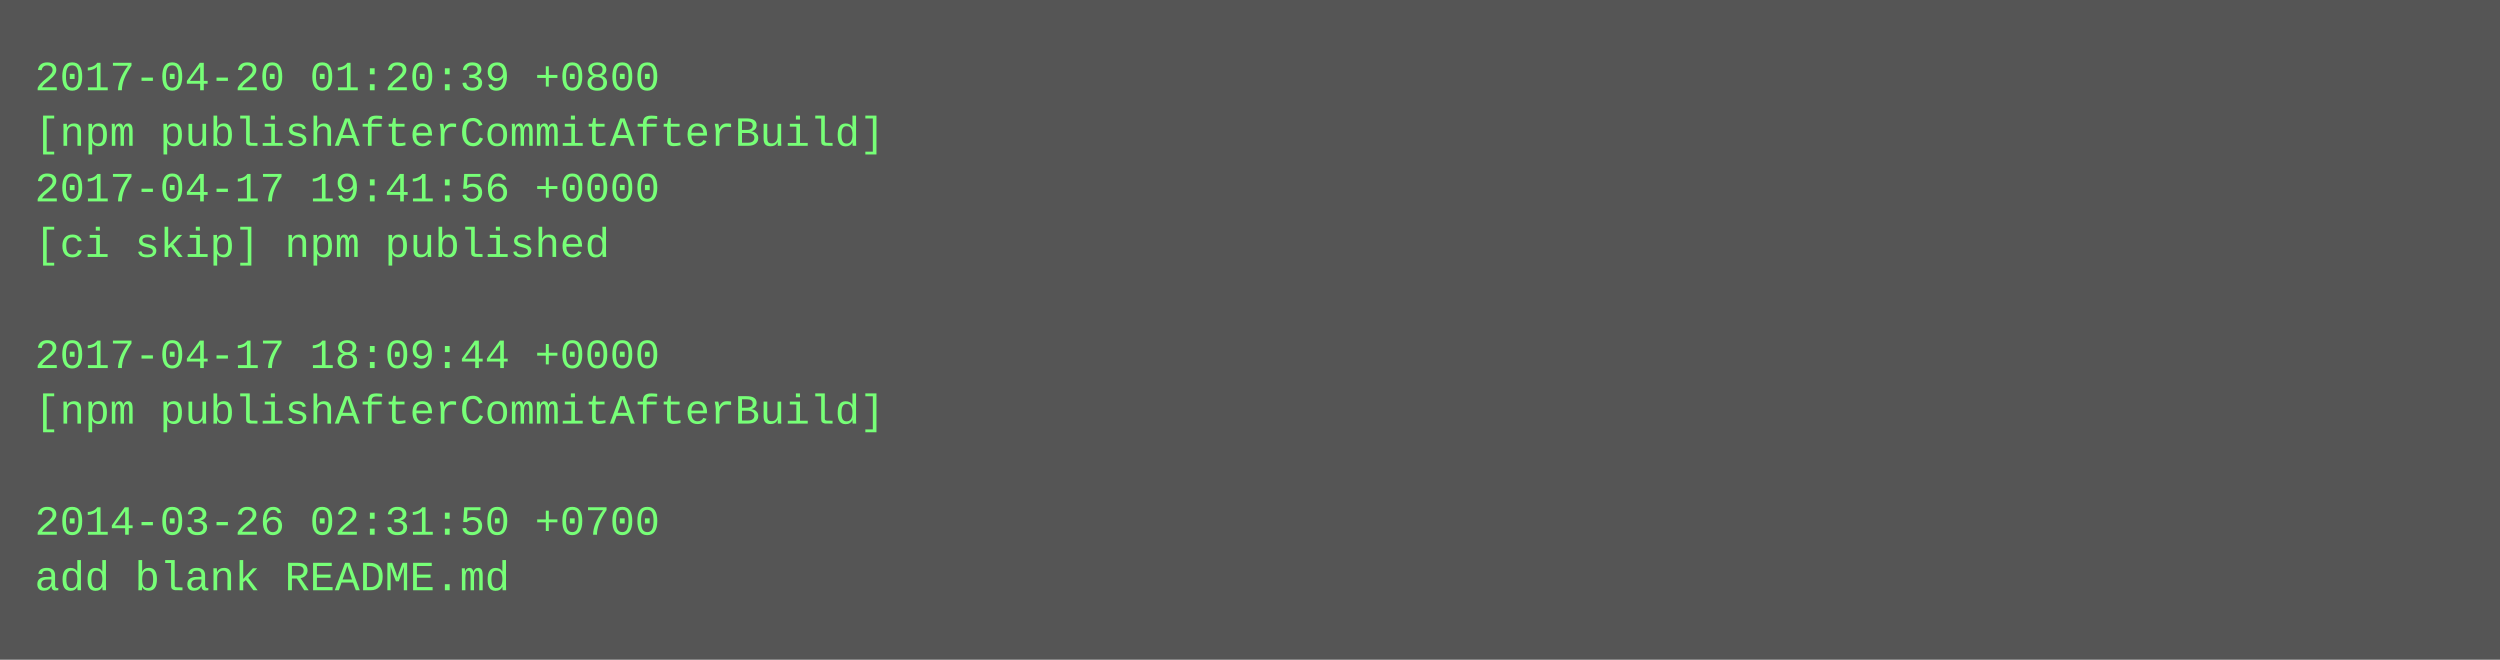
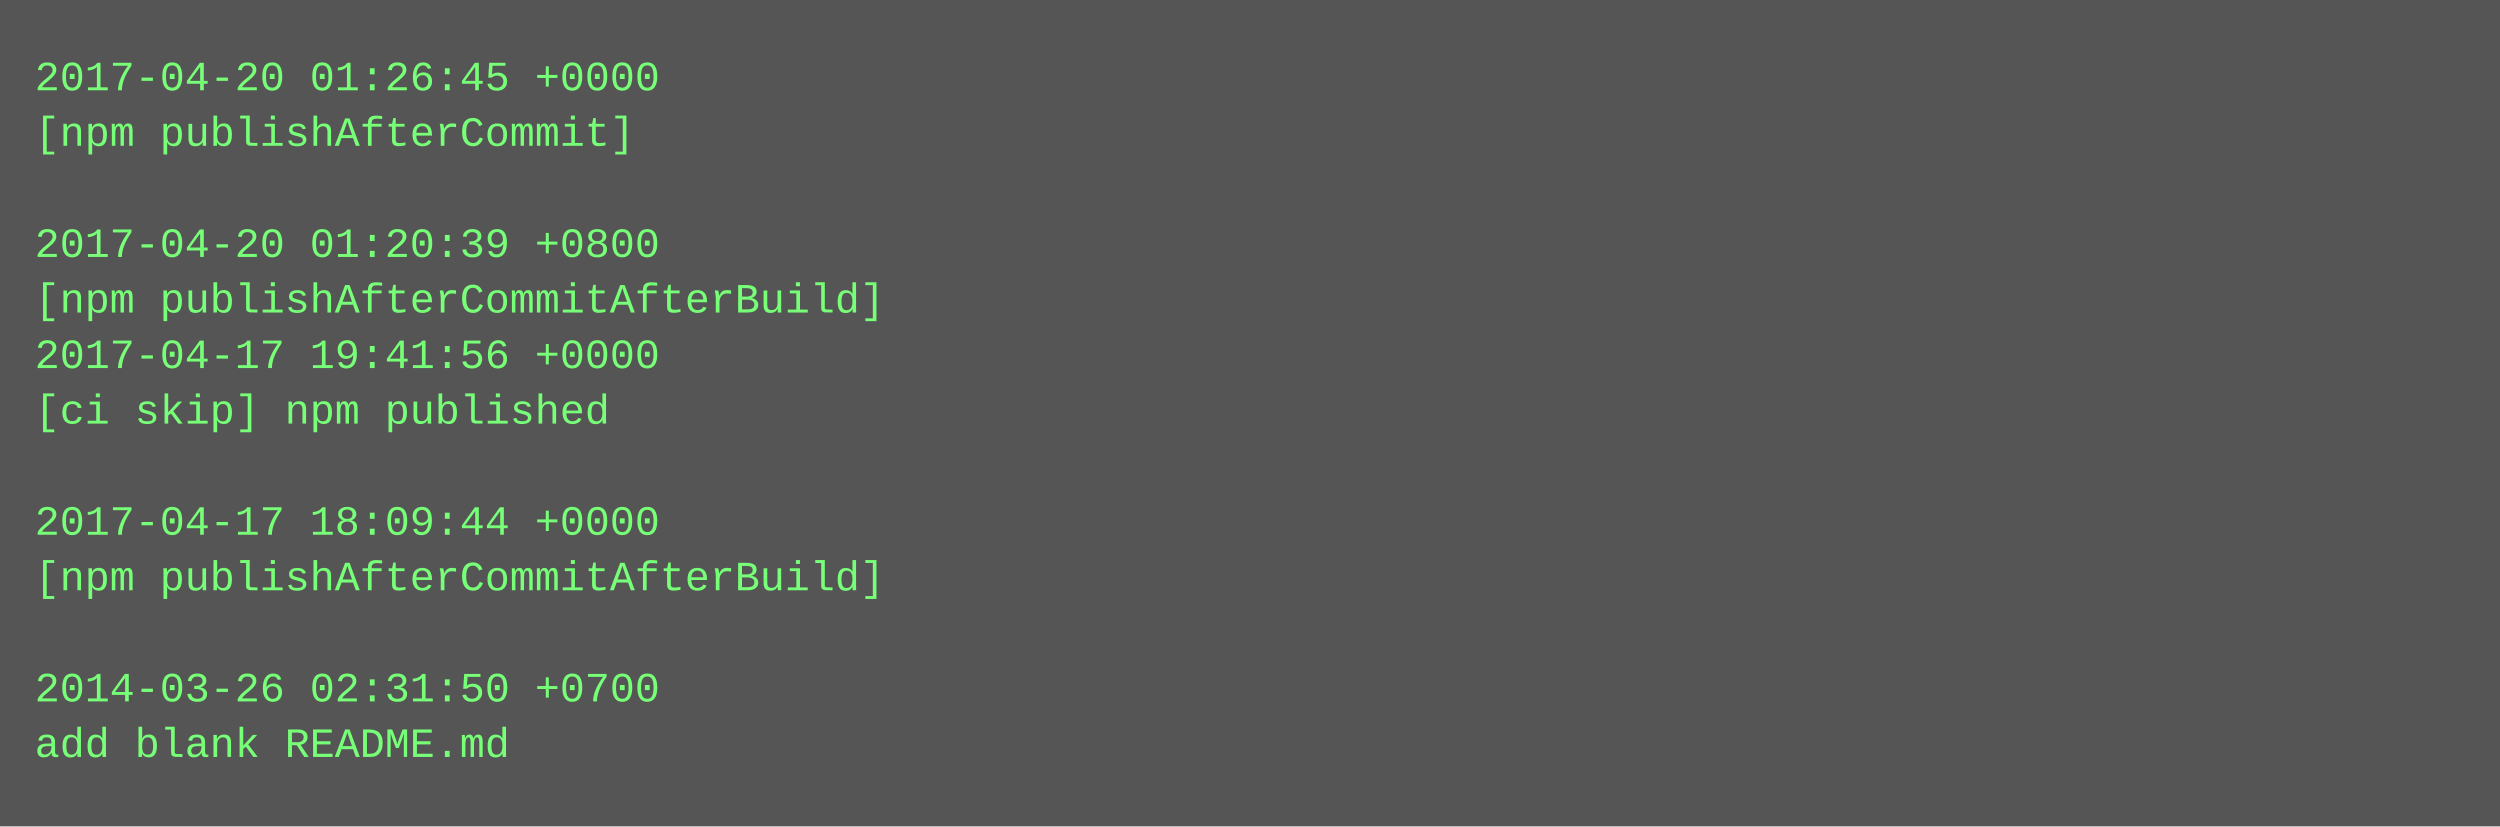
- <svg xmlns="http://www.w3.org/2000/svg" height="190" width="720">
-   <rect height="190" fill="#555" width="720" />
+ <svg xmlns="http://www.w3.org/2000/svg" height="238" width="720">
+   <rect height="238" fill="#555" width="720" />
  <text fill="#7f7" font-family="Courier New" font-size="12" xml:space="preserve">
-     <tspan x="10" y="26">2017-04-20 01:20:39 +0800</tspan>
-     <tspan x="10" y="42">[npm publishAfterCommitAfterBuild]</tspan>
-     <tspan x="10" y="58">2017-04-17 19:41:56 +0000</tspan>
-     <tspan x="10" y="74">[ci skip] npm published</tspan>
-     <tspan x="10" y="90" />
-     <tspan x="10" y="106">2017-04-17 18:09:44 +0000</tspan>
-     <tspan x="10" y="122">[npm publishAfterCommitAfterBuild]</tspan>
+     <tspan x="10" y="26">2017-04-20 01:26:45 +0000</tspan>
+     <tspan x="10" y="42">[npm publishAfterCommit]</tspan>
+     <tspan x="10" y="58" />
+     <tspan x="10" y="74">2017-04-20 01:20:39 +0800</tspan>
+     <tspan x="10" y="90">[npm publishAfterCommitAfterBuild]</tspan>
+     <tspan x="10" y="106">2017-04-17 19:41:56 +0000</tspan>
+     <tspan x="10" y="122">[ci skip] npm published</tspan>
    <tspan x="10" y="138" />
-     <tspan x="10" y="154">2014-03-26 02:31:50 +0700</tspan>
-     <tspan x="10" y="170">add blank README.md</tspan>
+     <tspan x="10" y="154">2017-04-17 18:09:44 +0000</tspan>
+     <tspan x="10" y="170">[npm publishAfterCommitAfterBuild]</tspan>
+     <tspan x="10" y="186" />
+     <tspan x="10" y="202">2014-03-26 02:31:50 +0700</tspan>
+     <tspan x="10" y="218">add blank README.md</tspan>
  </text>
</svg>
